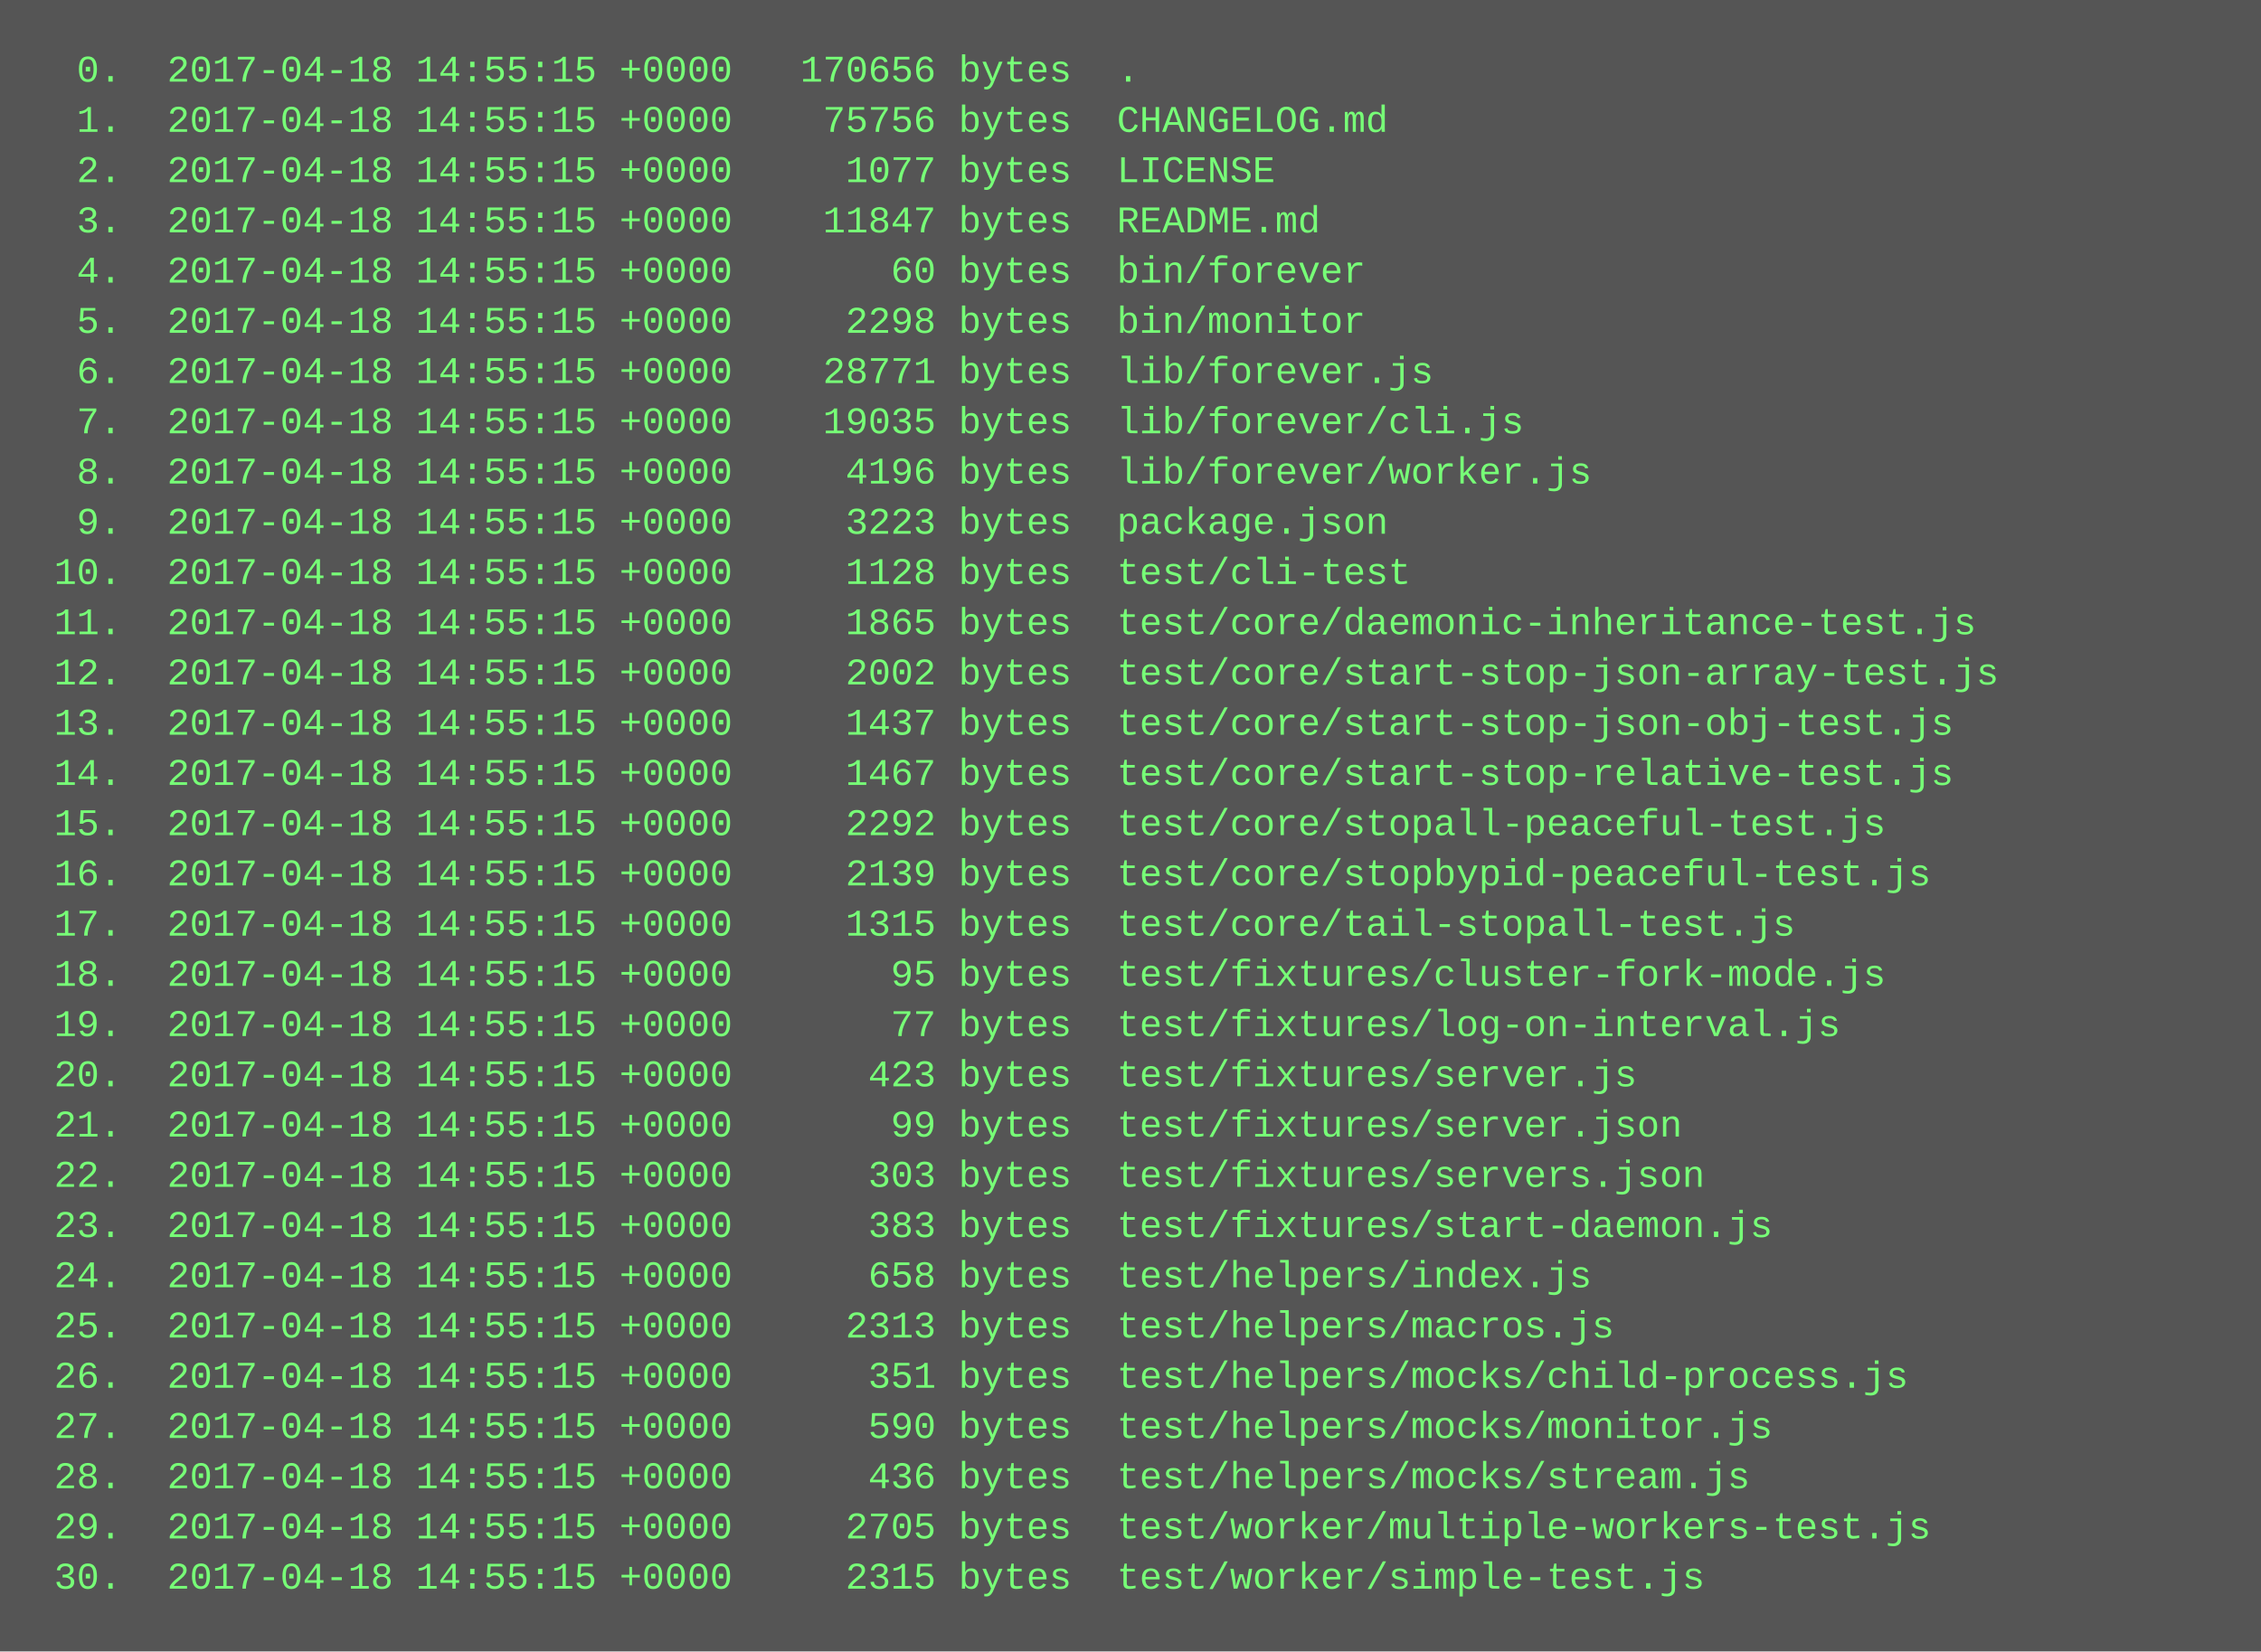
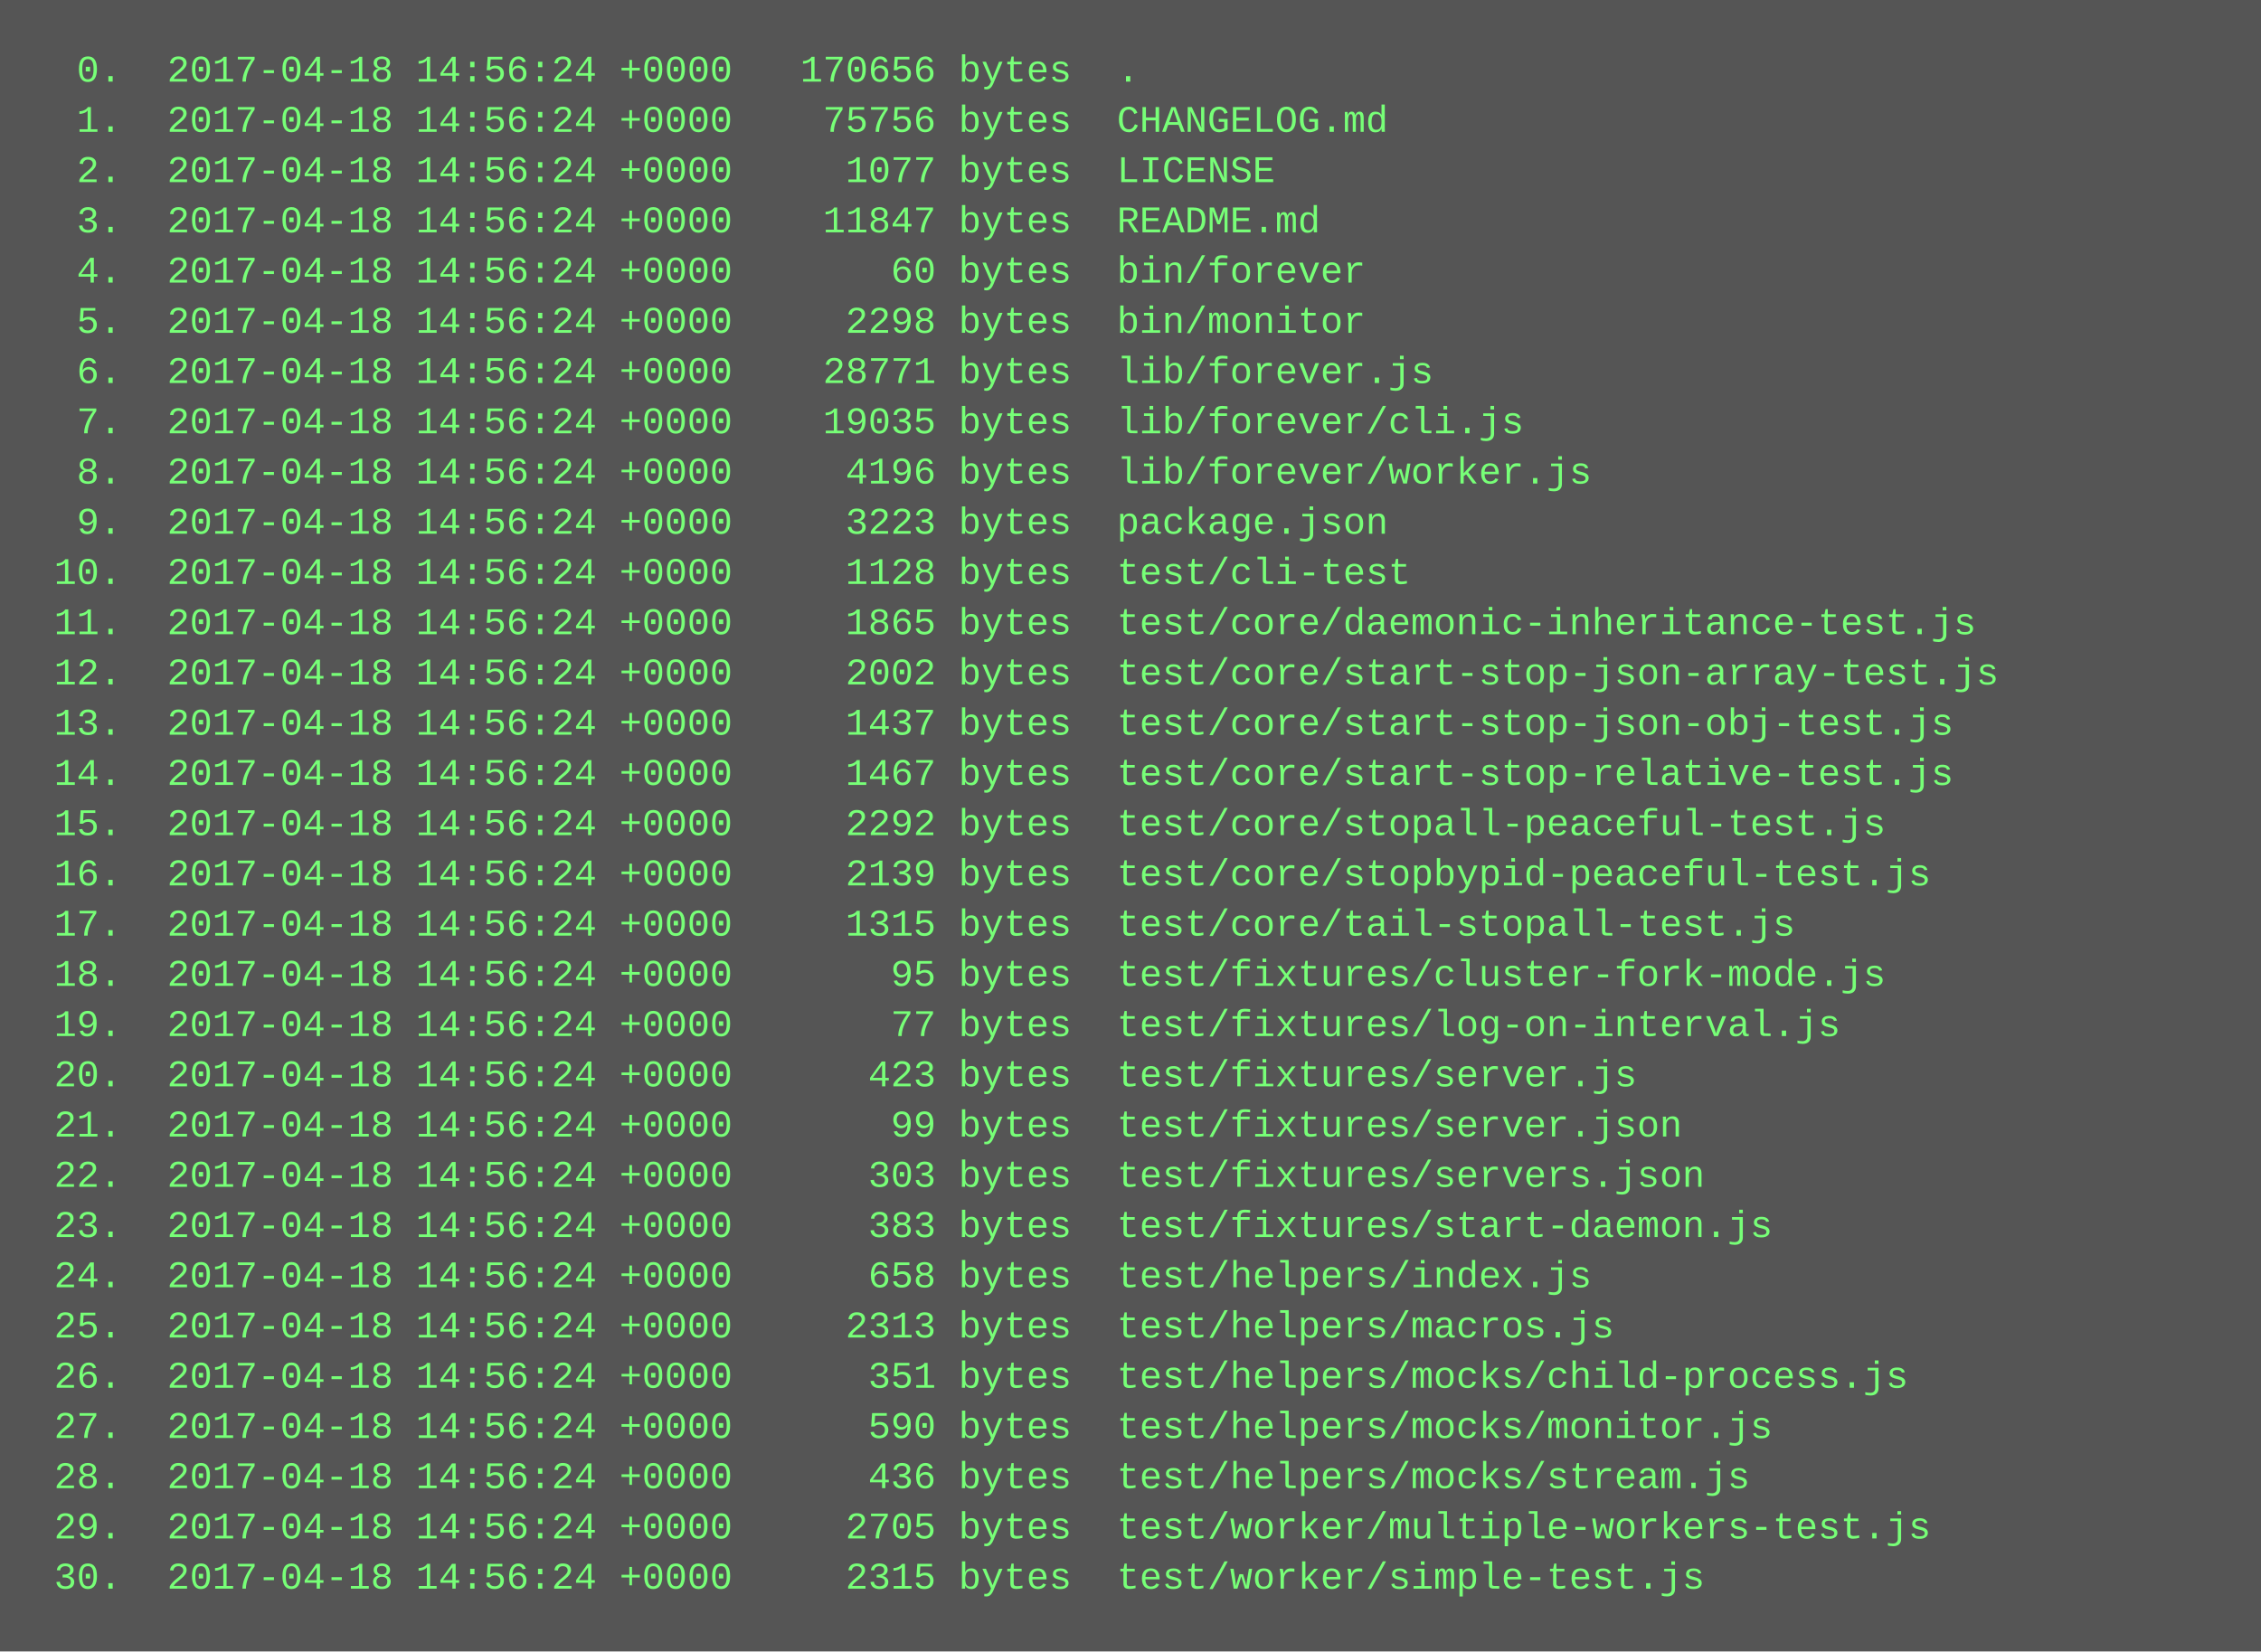
<svg xmlns="http://www.w3.org/2000/svg" height="526" width="720">
  <rect height="526" fill="#555" width="720" />
  <text fill="#7f7" font-family="Courier New" font-size="12" xml:space="preserve">
-     <tspan x="10" y="26">  0.  2017-04-18 14:55:15 +0000   170656 bytes  .</tspan>
-     <tspan x="10" y="42">  1.  2017-04-18 14:55:15 +0000    75756 bytes  CHANGELOG.md</tspan>
-     <tspan x="10" y="58">  2.  2017-04-18 14:55:15 +0000     1077 bytes  LICENSE</tspan>
-     <tspan x="10" y="74">  3.  2017-04-18 14:55:15 +0000    11847 bytes  README.md</tspan>
-     <tspan x="10" y="90">  4.  2017-04-18 14:55:15 +0000       60 bytes  bin/forever</tspan>
-     <tspan x="10" y="106">  5.  2017-04-18 14:55:15 +0000     2298 bytes  bin/monitor</tspan>
-     <tspan x="10" y="122">  6.  2017-04-18 14:55:15 +0000    28771 bytes  lib/forever.js</tspan>
-     <tspan x="10" y="138">  7.  2017-04-18 14:55:15 +0000    19035 bytes  lib/forever/cli.js</tspan>
-     <tspan x="10" y="154">  8.  2017-04-18 14:55:15 +0000     4196 bytes  lib/forever/worker.js</tspan>
-     <tspan x="10" y="170">  9.  2017-04-18 14:55:15 +0000     3223 bytes  package.json</tspan>
-     <tspan x="10" y="186"> 10.  2017-04-18 14:55:15 +0000     1128 bytes  test/cli-test</tspan>
-     <tspan x="10" y="202"> 11.  2017-04-18 14:55:15 +0000     1865 bytes  test/core/daemonic-inheritance-test.js</tspan>
-     <tspan x="10" y="218"> 12.  2017-04-18 14:55:15 +0000     2002 bytes  test/core/start-stop-json-array-test.js</tspan>
-     <tspan x="10" y="234"> 13.  2017-04-18 14:55:15 +0000     1437 bytes  test/core/start-stop-json-obj-test.js</tspan>
-     <tspan x="10" y="250"> 14.  2017-04-18 14:55:15 +0000     1467 bytes  test/core/start-stop-relative-test.js</tspan>
-     <tspan x="10" y="266"> 15.  2017-04-18 14:55:15 +0000     2292 bytes  test/core/stopall-peaceful-test.js</tspan>
-     <tspan x="10" y="282"> 16.  2017-04-18 14:55:15 +0000     2139 bytes  test/core/stopbypid-peaceful-test.js</tspan>
-     <tspan x="10" y="298"> 17.  2017-04-18 14:55:15 +0000     1315 bytes  test/core/tail-stopall-test.js</tspan>
-     <tspan x="10" y="314"> 18.  2017-04-18 14:55:15 +0000       95 bytes  test/fixtures/cluster-fork-mode.js</tspan>
-     <tspan x="10" y="330"> 19.  2017-04-18 14:55:15 +0000       77 bytes  test/fixtures/log-on-interval.js</tspan>
-     <tspan x="10" y="346"> 20.  2017-04-18 14:55:15 +0000      423 bytes  test/fixtures/server.js</tspan>
-     <tspan x="10" y="362"> 21.  2017-04-18 14:55:15 +0000       99 bytes  test/fixtures/server.json</tspan>
-     <tspan x="10" y="378"> 22.  2017-04-18 14:55:15 +0000      303 bytes  test/fixtures/servers.json</tspan>
-     <tspan x="10" y="394"> 23.  2017-04-18 14:55:15 +0000      383 bytes  test/fixtures/start-daemon.js</tspan>
-     <tspan x="10" y="410"> 24.  2017-04-18 14:55:15 +0000      658 bytes  test/helpers/index.js</tspan>
-     <tspan x="10" y="426"> 25.  2017-04-18 14:55:15 +0000     2313 bytes  test/helpers/macros.js</tspan>
-     <tspan x="10" y="442"> 26.  2017-04-18 14:55:15 +0000      351 bytes  test/helpers/mocks/child-process.js</tspan>
-     <tspan x="10" y="458"> 27.  2017-04-18 14:55:15 +0000      590 bytes  test/helpers/mocks/monitor.js</tspan>
-     <tspan x="10" y="474"> 28.  2017-04-18 14:55:15 +0000      436 bytes  test/helpers/mocks/stream.js</tspan>
-     <tspan x="10" y="490"> 29.  2017-04-18 14:55:15 +0000     2705 bytes  test/worker/multiple-workers-test.js</tspan>
-     <tspan x="10" y="506"> 30.  2017-04-18 14:55:15 +0000     2315 bytes  test/worker/simple-test.js</tspan>
+     <tspan x="10" y="26">  0.  2017-04-18 14:56:24 +0000   170656 bytes  .</tspan>
+     <tspan x="10" y="42">  1.  2017-04-18 14:56:24 +0000    75756 bytes  CHANGELOG.md</tspan>
+     <tspan x="10" y="58">  2.  2017-04-18 14:56:24 +0000     1077 bytes  LICENSE</tspan>
+     <tspan x="10" y="74">  3.  2017-04-18 14:56:24 +0000    11847 bytes  README.md</tspan>
+     <tspan x="10" y="90">  4.  2017-04-18 14:56:24 +0000       60 bytes  bin/forever</tspan>
+     <tspan x="10" y="106">  5.  2017-04-18 14:56:24 +0000     2298 bytes  bin/monitor</tspan>
+     <tspan x="10" y="122">  6.  2017-04-18 14:56:24 +0000    28771 bytes  lib/forever.js</tspan>
+     <tspan x="10" y="138">  7.  2017-04-18 14:56:24 +0000    19035 bytes  lib/forever/cli.js</tspan>
+     <tspan x="10" y="154">  8.  2017-04-18 14:56:24 +0000     4196 bytes  lib/forever/worker.js</tspan>
+     <tspan x="10" y="170">  9.  2017-04-18 14:56:24 +0000     3223 bytes  package.json</tspan>
+     <tspan x="10" y="186"> 10.  2017-04-18 14:56:24 +0000     1128 bytes  test/cli-test</tspan>
+     <tspan x="10" y="202"> 11.  2017-04-18 14:56:24 +0000     1865 bytes  test/core/daemonic-inheritance-test.js</tspan>
+     <tspan x="10" y="218"> 12.  2017-04-18 14:56:24 +0000     2002 bytes  test/core/start-stop-json-array-test.js</tspan>
+     <tspan x="10" y="234"> 13.  2017-04-18 14:56:24 +0000     1437 bytes  test/core/start-stop-json-obj-test.js</tspan>
+     <tspan x="10" y="250"> 14.  2017-04-18 14:56:24 +0000     1467 bytes  test/core/start-stop-relative-test.js</tspan>
+     <tspan x="10" y="266"> 15.  2017-04-18 14:56:24 +0000     2292 bytes  test/core/stopall-peaceful-test.js</tspan>
+     <tspan x="10" y="282"> 16.  2017-04-18 14:56:24 +0000     2139 bytes  test/core/stopbypid-peaceful-test.js</tspan>
+     <tspan x="10" y="298"> 17.  2017-04-18 14:56:24 +0000     1315 bytes  test/core/tail-stopall-test.js</tspan>
+     <tspan x="10" y="314"> 18.  2017-04-18 14:56:24 +0000       95 bytes  test/fixtures/cluster-fork-mode.js</tspan>
+     <tspan x="10" y="330"> 19.  2017-04-18 14:56:24 +0000       77 bytes  test/fixtures/log-on-interval.js</tspan>
+     <tspan x="10" y="346"> 20.  2017-04-18 14:56:24 +0000      423 bytes  test/fixtures/server.js</tspan>
+     <tspan x="10" y="362"> 21.  2017-04-18 14:56:24 +0000       99 bytes  test/fixtures/server.json</tspan>
+     <tspan x="10" y="378"> 22.  2017-04-18 14:56:24 +0000      303 bytes  test/fixtures/servers.json</tspan>
+     <tspan x="10" y="394"> 23.  2017-04-18 14:56:24 +0000      383 bytes  test/fixtures/start-daemon.js</tspan>
+     <tspan x="10" y="410"> 24.  2017-04-18 14:56:24 +0000      658 bytes  test/helpers/index.js</tspan>
+     <tspan x="10" y="426"> 25.  2017-04-18 14:56:24 +0000     2313 bytes  test/helpers/macros.js</tspan>
+     <tspan x="10" y="442"> 26.  2017-04-18 14:56:24 +0000      351 bytes  test/helpers/mocks/child-process.js</tspan>
+     <tspan x="10" y="458"> 27.  2017-04-18 14:56:24 +0000      590 bytes  test/helpers/mocks/monitor.js</tspan>
+     <tspan x="10" y="474"> 28.  2017-04-18 14:56:24 +0000      436 bytes  test/helpers/mocks/stream.js</tspan>
+     <tspan x="10" y="490"> 29.  2017-04-18 14:56:24 +0000     2705 bytes  test/worker/multiple-workers-test.js</tspan>
+     <tspan x="10" y="506"> 30.  2017-04-18 14:56:24 +0000     2315 bytes  test/worker/simple-test.js</tspan>
  </text>
</svg>
